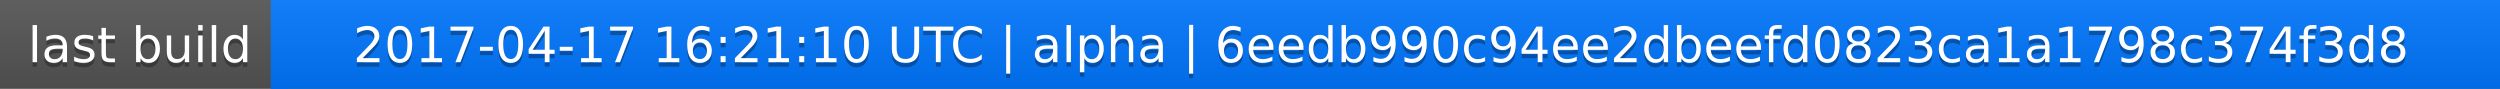
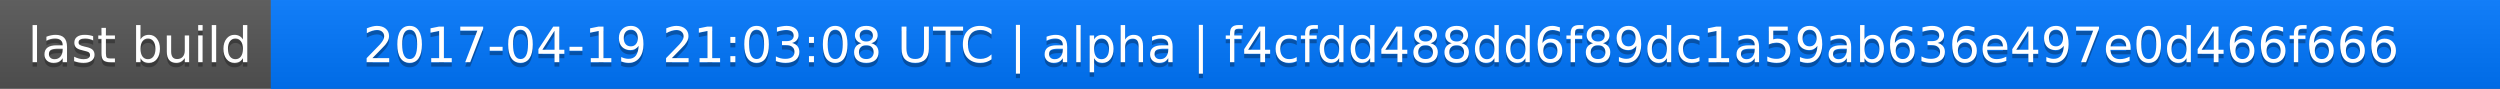
<svg xmlns="http://www.w3.org/2000/svg" width="563" height="20">
  <linearGradient id="a" x2="0" y2="100%">
    <stop offset="0" stop-color="#bbb" stop-opacity=".1" />
    <stop offset="1" stop-opacity=".1" />
  </linearGradient>
  <rect rx="0" width="563" height="20" fill="#555" />
  <rect rx="0" x="61" width="502" height="20" fill="#07f" />
  <path fill="#07f" d="M61 0h4v20h-4z" />
  <rect rx="0" width="563" height="20" fill="url(#a)" />
  <g fill="#fff" text-anchor="middle" font-family="DejaVu Sans,Verdana,Geneva,sans-serif" font-size="11">
    <text x="31.5" y="15" fill="#010101" fill-opacity=".3">last build</text>
    <text x="31.5" y="14">last build</text>
-     <text x="311" y="15" fill="#010101" fill-opacity=".3">2017-04-17 16:21:10 UTC | alpha | 6eedb990c94ee2dbeefd0823ca1a1798c374f3d8</text>
-     <text x="311" y="14">2017-04-17 16:21:10 UTC | alpha | 6eedb990c94ee2dbeefd0823ca1a1798c374f3d8</text>
+     <text x="311" y="15" fill="#010101" fill-opacity=".3">2017-04-19 21:03:08 UTC | alpha | f4cfdd488dd6f89dc1a59ab636e497e0d466f666</text>
+     <text x="311" y="14">2017-04-19 21:03:08 UTC | alpha | f4cfdd488dd6f89dc1a59ab636e497e0d466f666</text>
  </g>
</svg>
